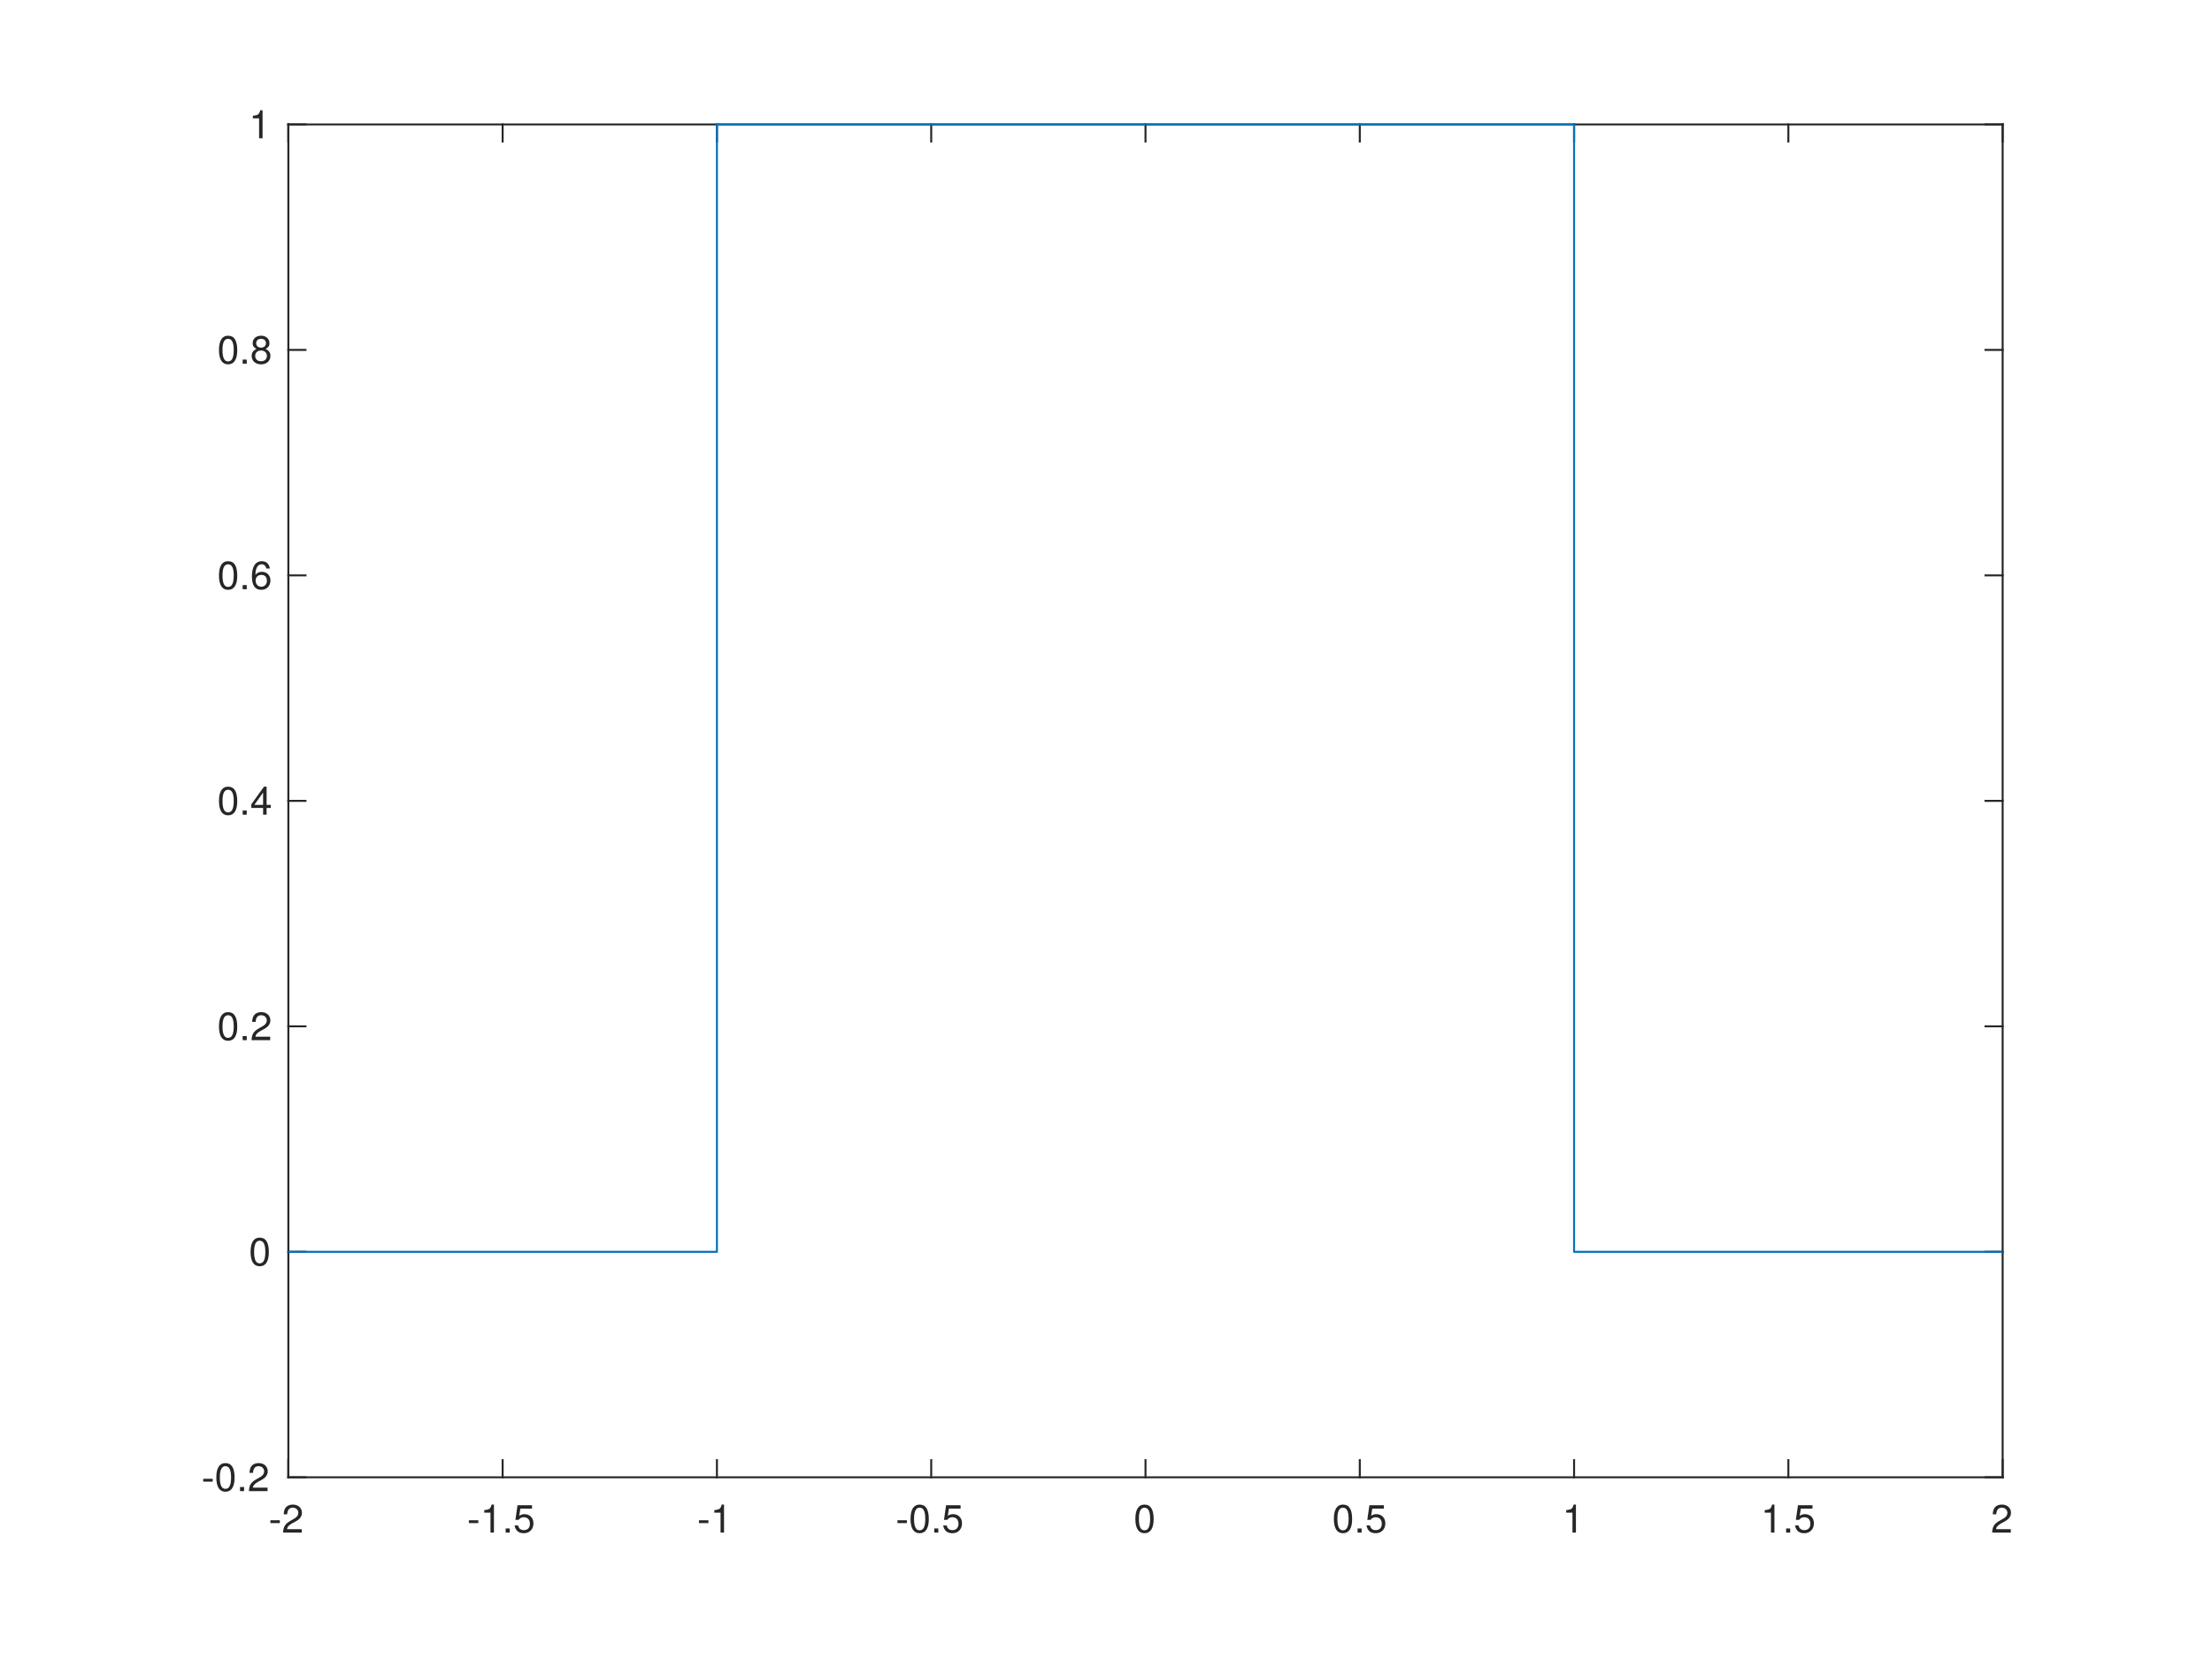
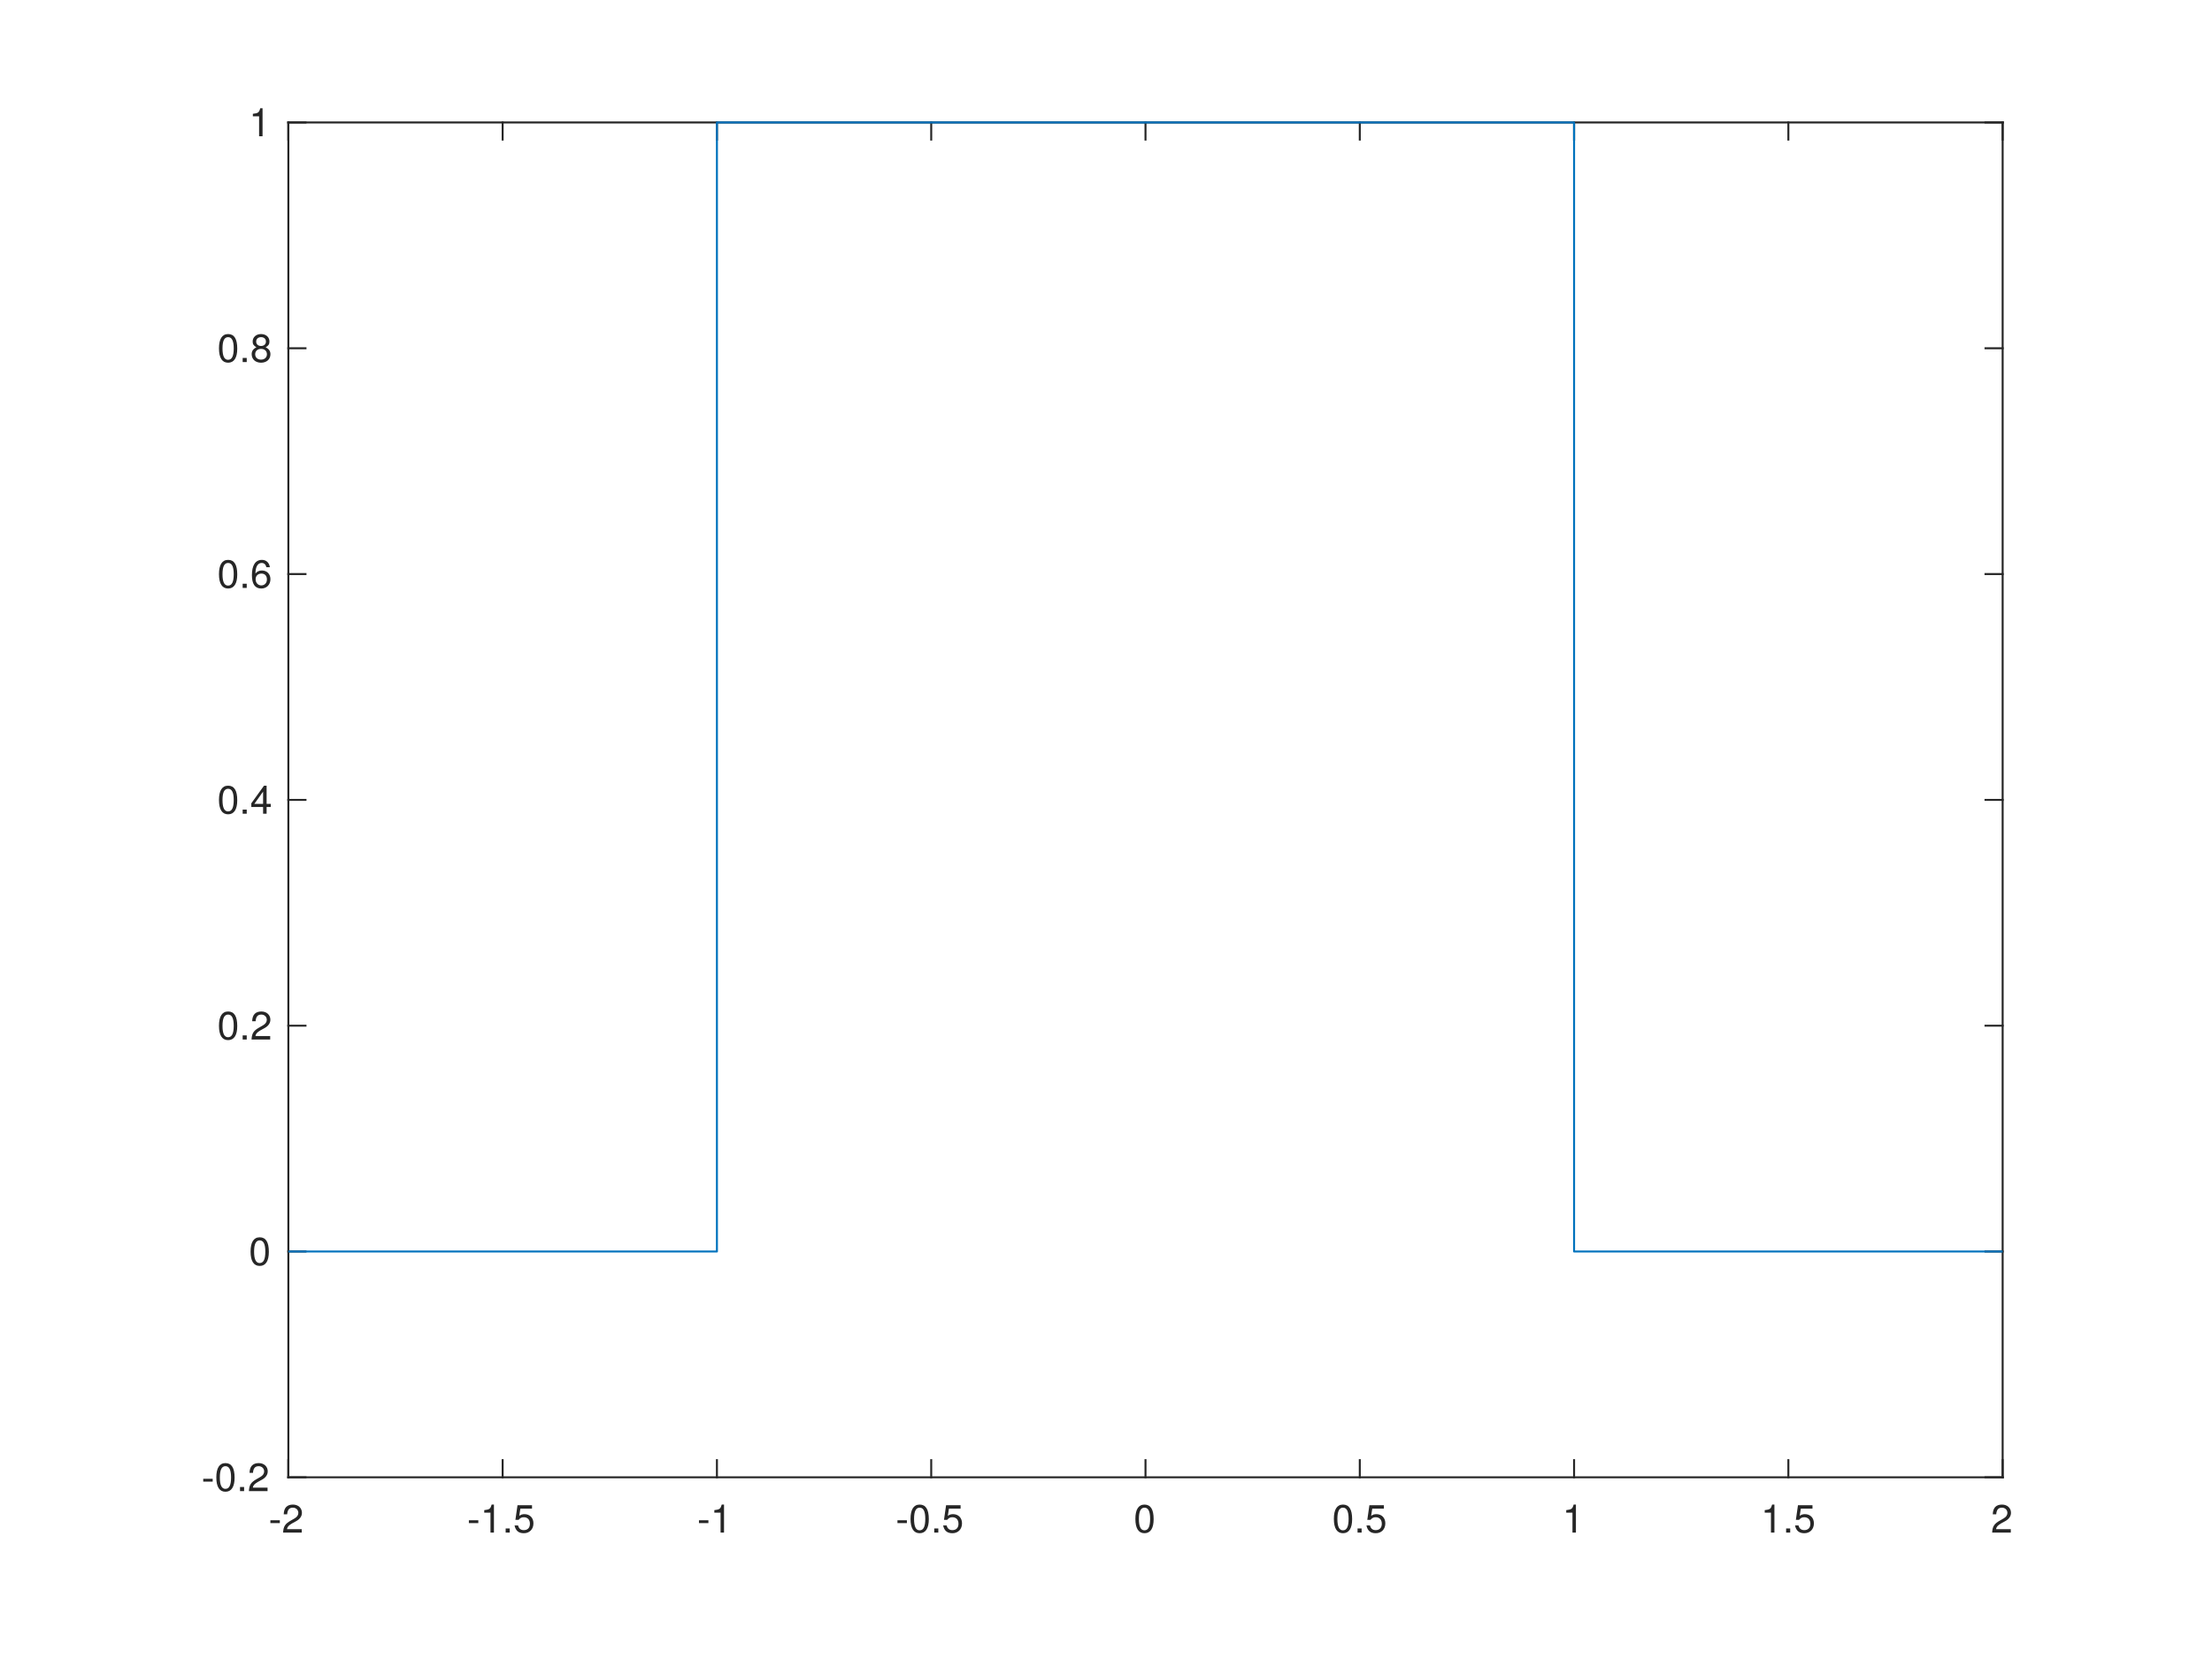
<svg xmlns="http://www.w3.org/2000/svg" style="fill-opacity:1; color-rendering:auto; color-interpolation:auto; text-rendering:auto; stroke:black; stroke-linecap:square; stroke-miterlimit:10; shape-rendering:auto; stroke-opacity:1; fill:black; stroke-dasharray:none; font-weight:normal; stroke-width:1; font-family:'Dialog'; font-style:normal; stroke-linejoin:miter; font-size:12px; stroke-dashoffset:0; image-rendering:auto;" width="560" height="420">
  <defs id="genericDefs" />
  <g>
    <defs id="defs1">
      <clipPath clipPathUnits="userSpaceOnUse" id="clipPath1">
        <path d="M0 0 L560 0 L560 420 L0 420 L0 0 Z" />
      </clipPath>
      <font horiz-adv-x="50.0" id="font1">
        <font-face ascent="95.2" descent="21.3" units-per-em="100" style="font-style:normal; font-family:Helvetica Neue; font-weight:normal;" />
        <missing-glyph horiz-adv-x="50.0" d="M40.9 66.6 L10.2 66.6 L10.2 4.7 L40.9 4.7 ZM46 71.2 L46 0.1 L5.1 0.1 L5.1 71.2 Z" />
        <glyph unicode="2" horiz-adv-x="55.6" d="M4.4 45.8 L12.9 45.8 Q12.8 49 13.55 52.15 Q14.3 55.3 16 57.8 Q17.7 60.3 20.35 61.85 Q23 63.4 26.7 63.4 Q29.5 63.4 32 62.5 Q34.5 61.6 36.35 59.9 Q38.2 58.2 39.3 55.85 Q40.4 53.5 40.4 50.6 Q40.4 46.9 39.25 44.1 Q38.1 41.3 35.85 38.9 Q33.6 36.5 30.2 34.15 Q26.8 31.8 22.3 29 Q18.6 26.8 15.2 24.3 Q11.8 21.8 9.1 18.5 Q6.4 15.2 4.65 10.75 Q2.9 6.3 2.4 0 L48.7 0 L48.7 7.5 L12.3 7.5 Q12.9 10.8 14.85 13.35 Q16.8 15.9 19.55 18.1 Q22.3 20.3 25.6 22.25 Q28.9 24.2 32.2 26.2 Q35.5 28.3 38.6 30.6 Q41.7 32.9 44.1 35.75 Q46.5 38.6 47.95 42.2 Q49.4 45.8 49.4 50.5 Q49.4 55.5 47.65 59.3 Q45.9 63.1 42.9 65.65 Q39.9 68.2 35.85 69.55 Q31.8 70.9 27.2 70.9 Q21.6 70.9 17.2 69 Q12.8 67.1 9.85 63.75 Q6.9 60.4 5.5 55.8 Q4.1 51.2 4.4 45.8 Z" />
        <glyph unicode="-" horiz-adv-x="38.9" d="M5 31.8 L5 23.8 L33.9 23.8 L33.9 31.8 Z" />
        <glyph unicode="5" horiz-adv-x="55.6" d="M47 62.2 L47 69.7 L12 69.7 L5.4 32.9 L12.7 32.5 Q15.2 35.5 18.45 37.35 Q21.7 39.2 25.9 39.2 Q29.5 39.2 32.45 38 Q35.4 36.8 37.5 34.65 Q39.6 32.5 40.75 29.55 Q41.9 26.6 41.9 23.1 Q41.9 18.9 40.7 15.75 Q39.5 12.6 37.45 10.5 Q35.4 8.4 32.65 7.35 Q29.9 6.3 26.9 6.3 Q23.7 6.3 21.05 7.25 Q18.4 8.2 16.45 9.95 Q14.5 11.7 13.35 14.05 Q12.2 16.4 12 19.1 L3.5 19.1 Q3.6 14.3 5.4 10.5 Q7.2 6.7 10.3 4.15 Q13.4 1.6 17.45 0.25 Q21.5 -1.1 26.1 -1.1 Q32.3 -1.1 36.95 0.85 Q41.6 2.8 44.7 6.1 Q47.8 9.4 49.35 13.65 Q50.9 17.9 50.9 22.4 Q50.9 28.5 49.1 33.05 Q47.3 37.6 44.2 40.65 Q41.1 43.7 36.9 45.2 Q32.7 46.7 28 46.7 Q24.4 46.7 20.75 45.45 Q17.1 44.2 14.8 41.6 L14.6 41.8 L18.4 62.2 Z" />
        <glyph unicode="." horiz-adv-x="27.8" d="M8.3 11.1 L8.3 0 L19.4 0 L19.4 11.1 Z" />
        <glyph unicode="1" horiz-adv-x="55.6" d="M35.6 0 L35.6 70.9 L29.1 70.9 Q28.4 66.9 26.5 64.3 Q24.6 61.7 21.85 60.2 Q19.1 58.7 15.7 58.15 Q12.3 57.6 8.7 57.6 L8.7 50.8 L27.1 50.8 L27.1 0 Z" />
        <glyph unicode="0" horiz-adv-x="55.6" d="M13.2 34.9 Q13.2 37.5 13.25 40.65 Q13.3 43.8 13.75 46.95 Q14.2 50.1 15.05 53.1 Q15.9 56.1 17.55 58.35 Q19.2 60.6 21.7 62 Q24.2 63.4 27.8 63.4 Q31.4 63.4 33.9 62 Q36.4 60.6 38.05 58.35 Q39.7 56.1 40.55 53.1 Q41.4 50.1 41.85 46.95 Q42.3 43.8 42.35 40.65 Q42.4 37.5 42.4 34.9 Q42.4 30.9 42.15 25.95 Q41.9 21 40.55 16.65 Q39.2 12.3 36.2 9.3 Q33.2 6.3 27.8 6.3 Q22.4 6.3 19.4 9.3 Q16.4 12.3 15.05 16.65 Q13.7 21 13.45 25.95 Q13.2 30.9 13.2 34.9 ZM4.2 34.8 Q4.2 30.9 4.4 26.7 Q4.6 22.5 5.4 18.5 Q6.2 14.5 7.7 10.95 Q9.2 7.4 11.8 4.7 Q14.4 2 18.35 0.45 Q22.3 -1.1 27.8 -1.1 Q33.4 -1.1 37.3 0.45 Q41.2 2 43.8 4.7 Q46.4 7.4 47.9 10.95 Q49.4 14.5 50.2 18.5 Q51 22.5 51.2 26.7 Q51.4 30.9 51.4 34.8 Q51.4 38.7 51.2 42.9 Q51 47.1 50.2 51.1 Q49.4 55.1 47.9 58.7 Q46.4 62.3 43.8 65 Q41.2 67.7 37.25 69.3 Q33.3 70.9 27.8 70.9 Q22.3 70.9 18.35 69.3 Q14.4 67.7 11.8 65 Q9.2 62.3 7.7 58.7 Q6.2 55.1 5.4 51.1 Q4.6 47.1 4.4 42.9 Q4.2 38.7 4.2 34.8 Z" />
        <glyph unicode="4" horiz-adv-x="55.6" d="M33.9 24.1 L10.1 24.1 L33.7 58.8 L33.9 58.8 ZM41.9 24.1 L41.9 70.9 L35.1 70.9 L2.8 24.8 L2.8 16.6 L33.9 16.6 L33.9 0 L41.9 0 L41.9 16.6 L51.5 16.6 L51.5 24.1 Z" />
        <glyph unicode="6" horiz-adv-x="55.6" d="M41.4 52.8 L49.9 52.8 Q49.1 61.6 43.9 66.25 Q38.7 70.9 29.9 70.9 Q22.3 70.9 17.3 67.7 Q12.3 64.5 9.3 59.2 Q6.3 53.9 5.05 47.05 Q3.8 40.2 3.8 32.9 Q3.8 27.3 4.65 21.3 Q5.5 15.3 8.1 10.3 Q10.7 5.3 15.5 2.1 Q20.3 -1.1 28.2 -1.1 Q34.9 -1.1 39.45 1.15 Q44 3.4 46.75 6.85 Q49.5 10.3 50.7 14.5 Q51.9 18.7 51.9 22.6 Q51.9 27.5 50.4 31.7 Q48.9 35.9 46.15 39 Q43.4 42.1 39.35 43.85 Q35.3 45.6 30.2 45.6 Q24.4 45.6 19.95 43.4 Q15.5 41.2 12.5 36.3 L12.3 36.5 Q12.4 40.6 13.1 45.3 Q13.8 50 15.65 54.05 Q17.5 58.1 20.8 60.75 Q24.1 63.4 29.5 63.4 Q34.6 63.4 37.7 60.5 Q40.8 57.6 41.4 52.8 ZM28.6 38.1 Q32.2 38.1 34.9 36.8 Q37.6 35.5 39.4 33.35 Q41.2 31.2 42.05 28.25 Q42.9 25.3 42.9 22 Q42.9 18.9 41.95 16.05 Q41 13.2 39.2 11 Q37.4 8.8 34.75 7.55 Q32.1 6.3 28.6 6.3 Q25.1 6.3 22.35 7.55 Q19.6 8.8 17.75 10.9 Q15.9 13 14.9 15.9 Q13.9 18.8 13.9 22.1 Q13.9 25.4 14.85 28.35 Q15.8 31.3 17.7 33.45 Q19.6 35.6 22.3 36.85 Q25 38.1 28.6 38.1 Z" />
        <glyph unicode="8" horiz-adv-x="55.6" d="M15.5 52.5 Q15.5 55.2 16.5 57.2 Q17.5 59.2 19.15 60.6 Q20.8 62 23.1 62.7 Q25.4 63.4 27.9 63.4 Q33.1 63.4 36.45 60.65 Q39.8 57.9 39.8 52.5 Q39.8 47.1 36.5 44.1 Q33.2 41.1 28.1 41.1 Q25.5 41.1 23.2 41.8 Q20.9 42.5 19.2 43.9 Q17.5 45.3 16.5 47.45 Q15.5 49.6 15.5 52.5 ZM6.5 52.8 Q6.5 48 9.2 43.95 Q11.9 39.9 16.4 38.1 Q10.4 36 7.2 31.35 Q4 26.7 4 20.4 Q4 15 5.85 10.95 Q7.7 6.9 10.95 4.2 Q14.2 1.5 18.6 0.2 Q23 -1.1 28.1 -1.1 Q33 -1.1 37.3 0.3 Q41.6 1.7 44.75 4.45 Q47.9 7.2 49.75 11.2 Q51.6 15.2 51.6 20.4 Q51.6 27 48.5 31.55 Q45.4 36.1 39 38.1 Q43.5 40.1 46.15 44.05 Q48.8 48 48.8 52.8 Q48.8 56.2 47.6 59.45 Q46.4 62.7 43.85 65.25 Q41.3 67.8 37.2 69.35 Q33.1 70.9 27.3 70.9 Q23.2 70.9 19.45 69.7 Q15.7 68.5 12.8 66.2 Q9.9 63.9 8.2 60.55 Q6.5 57.2 6.5 52.8 ZM13 20 Q13 23.1 14.15 25.6 Q15.3 28.1 17.35 29.9 Q19.4 31.7 22.15 32.65 Q24.9 33.6 28 33.6 Q31 33.6 33.65 32.55 Q36.3 31.5 38.3 29.7 Q40.3 27.9 41.45 25.45 Q42.6 23 42.6 20.1 Q42.6 17.1 41.55 14.6 Q40.5 12.1 38.55 10.25 Q36.6 8.4 33.95 7.35 Q31.3 6.3 28.1 6.3 Q21.5 6.3 17.25 9.95 Q13 13.6 13 20 Z" />
      </font>
    </defs>
    <g style="fill:white; stroke:white;">
      <rect x="0" y="0" width="560" style="clip-path:url(#clipPath1); stroke:none;" height="420" />
    </g>
    <g style="fill:white; text-rendering:optimizeSpeed; color-rendering:optimizeSpeed; image-rendering:optimizeSpeed; shape-rendering:crispEdges; stroke:white; color-interpolation:sRGB;">
      <rect x="0" width="560" height="420" y="0" style="stroke:none;" />
-       <path style="stroke:none;" d="M73 374 L507 374 L507 31.5 L73 31.5 Z" />
+       <path style="stroke:none;" d="M73 374 L507 374 L507 31 L73 31 Z" />
    </g>
    <g style="fill:rgb(38,38,38); text-rendering:geometricPrecision; image-rendering:optimizeQuality; color-rendering:optimizeQuality; stroke-linejoin:round; stroke:rgb(38,38,38); color-interpolation:linearRGB; stroke-width:0.5;">
      <line y2="374" style="fill:none;" x1="73" x2="507" y1="374" />
-       <line y2="31.5" style="fill:none;" x1="73" x2="507" y1="31.5" />
+       <line y2="31" style="fill:none;" x1="73" x2="507" y1="31" />
      <line y2="369.66" style="fill:none;" x1="73" x2="73" y1="374" />
      <line y2="369.66" style="fill:none;" x1="127.25" x2="127.25" y1="374" />
      <line y2="369.66" style="fill:none;" x1="181.5" x2="181.5" y1="374" />
      <line y2="369.66" style="fill:none;" x1="235.75" x2="235.75" y1="374" />
      <line y2="369.66" style="fill:none;" x1="290" x2="290" y1="374" />
      <line y2="369.66" style="fill:none;" x1="344.25" x2="344.25" y1="374" />
      <line y2="369.66" style="fill:none;" x1="398.5" x2="398.5" y1="374" />
      <line y2="369.66" style="fill:none;" x1="452.75" x2="452.75" y1="374" />
      <line y2="369.66" style="fill:none;" x1="507" x2="507" y1="374" />
-       <line y2="35.84" style="fill:none;" x1="73" x2="73" y1="31.5" />
-       <line y2="35.84" style="fill:none;" x1="127.25" x2="127.25" y1="31.5" />
-       <line y2="35.84" style="fill:none;" x1="181.5" x2="181.5" y1="31.5" />
-       <line y2="35.84" style="fill:none;" x1="235.75" x2="235.75" y1="31.5" />
-       <line y2="35.84" style="fill:none;" x1="290" x2="290" y1="31.5" />
-       <line y2="35.84" style="fill:none;" x1="344.25" x2="344.25" y1="31.5" />
-       <line y2="35.84" style="fill:none;" x1="398.5" x2="398.5" y1="31.5" />
-       <line y2="35.84" style="fill:none;" x1="452.75" x2="452.75" y1="31.5" />
-       <line y2="35.84" style="fill:none;" x1="507" x2="507" y1="31.5" />
+       <line y2="35.34" style="fill:none;" x1="73" x2="73" y1="31" />
+       <line y2="35.34" style="fill:none;" x1="127.25" x2="127.25" y1="31" />
+       <line y2="35.34" style="fill:none;" x1="181.5" x2="181.5" y1="31" />
+       <line y2="35.34" style="fill:none;" x1="235.75" x2="235.75" y1="31" />
+       <line y2="35.34" style="fill:none;" x1="290" x2="290" y1="31" />
+       <line y2="35.34" style="fill:none;" x1="344.25" x2="344.25" y1="31" />
+       <line y2="35.34" style="fill:none;" x1="398.5" x2="398.5" y1="31" />
+       <line y2="35.34" style="fill:none;" x1="452.75" x2="452.75" y1="31" />
+       <line y2="35.34" style="fill:none;" x1="507" x2="507" y1="31" />
    </g>
    <g transform="translate(73,378)" style="font-size:10px; fill:rgb(38,38,38); text-rendering:geometricPrecision; image-rendering:optimizeQuality; color-rendering:optimizeQuality; font-family:'Helvetica Neue'; stroke:rgb(38,38,38); color-interpolation:linearRGB;">
      <text x="-5" xml:space="preserve" y="10" style="stroke:none;">-2</text>
    </g>
    <g transform="translate(127.25,378)" style="font-size:10px; fill:rgb(38,38,38); text-rendering:geometricPrecision; image-rendering:optimizeQuality; color-rendering:optimizeQuality; font-family:'Helvetica Neue'; stroke:rgb(38,38,38); color-interpolation:linearRGB;">
      <text x="-9" xml:space="preserve" y="10" style="stroke:none;">-1.5</text>
    </g>
    <g transform="translate(181.5,378)" style="font-size:10px; fill:rgb(38,38,38); text-rendering:geometricPrecision; image-rendering:optimizeQuality; color-rendering:optimizeQuality; font-family:'Helvetica Neue'; stroke:rgb(38,38,38); color-interpolation:linearRGB;">
      <text x="-5" xml:space="preserve" y="10" style="stroke:none;">-1</text>
    </g>
    <g transform="translate(235.75,378)" style="font-size:10px; fill:rgb(38,38,38); text-rendering:geometricPrecision; image-rendering:optimizeQuality; color-rendering:optimizeQuality; font-family:'Helvetica Neue'; stroke:rgb(38,38,38); color-interpolation:linearRGB;">
      <text x="-9" xml:space="preserve" y="10" style="stroke:none;">-0.5</text>
    </g>
    <g transform="translate(290,378)" style="font-size:10px; fill:rgb(38,38,38); text-rendering:geometricPrecision; image-rendering:optimizeQuality; color-rendering:optimizeQuality; font-family:'Helvetica Neue'; stroke:rgb(38,38,38); color-interpolation:linearRGB;">
      <text x="-3" xml:space="preserve" y="10" style="stroke:none;">0</text>
    </g>
    <g transform="translate(344.25,378)" style="font-size:10px; fill:rgb(38,38,38); text-rendering:geometricPrecision; image-rendering:optimizeQuality; color-rendering:optimizeQuality; font-family:'Helvetica Neue'; stroke:rgb(38,38,38); color-interpolation:linearRGB;">
      <text x="-7" xml:space="preserve" y="10" style="stroke:none;">0.5</text>
    </g>
    <g transform="translate(398.5,378)" style="font-size:10px; fill:rgb(38,38,38); text-rendering:geometricPrecision; image-rendering:optimizeQuality; color-rendering:optimizeQuality; font-family:'Helvetica Neue'; stroke:rgb(38,38,38); color-interpolation:linearRGB;">
      <text x="-3" xml:space="preserve" y="10" style="stroke:none;">1</text>
    </g>
    <g transform="translate(452.75,378)" style="font-size:10px; fill:rgb(38,38,38); text-rendering:geometricPrecision; image-rendering:optimizeQuality; color-rendering:optimizeQuality; font-family:'Helvetica Neue'; stroke:rgb(38,38,38); color-interpolation:linearRGB;">
      <text x="-7" xml:space="preserve" y="10" style="stroke:none;">1.5</text>
    </g>
    <g transform="translate(507,378)" style="font-size:10px; fill:rgb(38,38,38); text-rendering:geometricPrecision; image-rendering:optimizeQuality; color-rendering:optimizeQuality; font-family:'Helvetica Neue'; stroke:rgb(38,38,38); color-interpolation:linearRGB;">
      <text x="-3" xml:space="preserve" y="10" style="stroke:none;">2</text>
    </g>
    <g style="fill:rgb(38,38,38); text-rendering:geometricPrecision; image-rendering:optimizeQuality; color-rendering:optimizeQuality; stroke-linejoin:round; stroke:rgb(38,38,38); color-interpolation:linearRGB; stroke-width:0.5;">
-       <line y2="31.5" style="fill:none;" x1="73" x2="73" y1="374" />
-       <line y2="31.5" style="fill:none;" x1="507" x2="507" y1="374" />
+       <line y2="31" style="fill:none;" x1="73" x2="73" y1="374" />
+       <line y2="31" style="fill:none;" x1="507" x2="507" y1="374" />
      <line y2="374" style="fill:none;" x1="73" x2="77.34" y1="374" />
-       <line y2="316.917" style="fill:none;" x1="73" x2="77.34" y1="316.917" />
-       <line y2="259.833" style="fill:none;" x1="73" x2="77.34" y1="259.833" />
-       <line y2="202.75" style="fill:none;" x1="73" x2="77.34" y1="202.75" />
-       <line y2="145.667" style="fill:none;" x1="73" x2="77.34" y1="145.667" />
-       <line y2="88.583" style="fill:none;" x1="73" x2="77.34" y1="88.583" />
-       <line y2="31.5" style="fill:none;" x1="73" x2="77.34" y1="31.5" />
+       <line y2="316.833" style="fill:none;" x1="73" x2="77.34" y1="316.833" />
+       <line y2="259.667" style="fill:none;" x1="73" x2="77.34" y1="259.667" />
+       <line y2="202.5" style="fill:none;" x1="73" x2="77.34" y1="202.5" />
+       <line y2="145.333" style="fill:none;" x1="73" x2="77.34" y1="145.333" />
+       <line y2="88.167" style="fill:none;" x1="73" x2="77.34" y1="88.167" />
+       <line y2="31" style="fill:none;" x1="73" x2="77.34" y1="31" />
      <line y2="374" style="fill:none;" x1="507" x2="502.66" y1="374" />
-       <line y2="316.917" style="fill:none;" x1="507" x2="502.66" y1="316.917" />
-       <line y2="259.833" style="fill:none;" x1="507" x2="502.66" y1="259.833" />
-       <line y2="202.75" style="fill:none;" x1="507" x2="502.66" y1="202.75" />
-       <line y2="145.667" style="fill:none;" x1="507" x2="502.66" y1="145.667" />
-       <line y2="88.583" style="fill:none;" x1="507" x2="502.66" y1="88.583" />
-       <line y2="31.5" style="fill:none;" x1="507" x2="502.66" y1="31.5" />
+       <line y2="316.833" style="fill:none;" x1="507" x2="502.66" y1="316.833" />
+       <line y2="259.667" style="fill:none;" x1="507" x2="502.66" y1="259.667" />
+       <line y2="202.5" style="fill:none;" x1="507" x2="502.66" y1="202.5" />
+       <line y2="145.333" style="fill:none;" x1="507" x2="502.66" y1="145.333" />
+       <line y2="88.167" style="fill:none;" x1="507" x2="502.66" y1="88.167" />
+       <line y2="31" style="fill:none;" x1="507" x2="502.66" y1="31" />
    </g>
    <g transform="translate(69,374)" style="font-size:10px; fill:rgb(38,38,38); text-rendering:geometricPrecision; image-rendering:optimizeQuality; color-rendering:optimizeQuality; font-family:'Helvetica Neue'; stroke:rgb(38,38,38); color-interpolation:linearRGB;">
      <text x="-18" xml:space="preserve" y="3.5" style="stroke:none;">-0.2</text>
    </g>
-     <g transform="translate(69,316.9167)" style="font-size:10px; fill:rgb(38,38,38); text-rendering:geometricPrecision; image-rendering:optimizeQuality; color-rendering:optimizeQuality; font-family:'Helvetica Neue'; stroke:rgb(38,38,38); color-interpolation:linearRGB;">
+     <g transform="translate(69,316.8333)" style="font-size:10px; fill:rgb(38,38,38); text-rendering:geometricPrecision; image-rendering:optimizeQuality; color-rendering:optimizeQuality; font-family:'Helvetica Neue'; stroke:rgb(38,38,38); color-interpolation:linearRGB;">
      <text x="-6" xml:space="preserve" y="3.5" style="stroke:none;">0</text>
    </g>
-     <g transform="translate(69,259.8333)" style="font-size:10px; fill:rgb(38,38,38); text-rendering:geometricPrecision; image-rendering:optimizeQuality; color-rendering:optimizeQuality; font-family:'Helvetica Neue'; stroke:rgb(38,38,38); color-interpolation:linearRGB;">
+     <g transform="translate(69,259.6667)" style="font-size:10px; fill:rgb(38,38,38); text-rendering:geometricPrecision; image-rendering:optimizeQuality; color-rendering:optimizeQuality; font-family:'Helvetica Neue'; stroke:rgb(38,38,38); color-interpolation:linearRGB;">
      <text x="-14" xml:space="preserve" y="3.5" style="stroke:none;">0.2</text>
    </g>
-     <g transform="translate(69,202.75)" style="font-size:10px; fill:rgb(38,38,38); text-rendering:geometricPrecision; image-rendering:optimizeQuality; color-rendering:optimizeQuality; font-family:'Helvetica Neue'; stroke:rgb(38,38,38); color-interpolation:linearRGB;">
+     <g transform="translate(69,202.5)" style="font-size:10px; fill:rgb(38,38,38); text-rendering:geometricPrecision; image-rendering:optimizeQuality; color-rendering:optimizeQuality; font-family:'Helvetica Neue'; stroke:rgb(38,38,38); color-interpolation:linearRGB;">
      <text x="-14" xml:space="preserve" y="3.5" style="stroke:none;">0.4</text>
    </g>
-     <g transform="translate(69,145.6667)" style="font-size:10px; fill:rgb(38,38,38); text-rendering:geometricPrecision; image-rendering:optimizeQuality; color-rendering:optimizeQuality; font-family:'Helvetica Neue'; stroke:rgb(38,38,38); color-interpolation:linearRGB;">
+     <g transform="translate(69,145.3333)" style="font-size:10px; fill:rgb(38,38,38); text-rendering:geometricPrecision; image-rendering:optimizeQuality; color-rendering:optimizeQuality; font-family:'Helvetica Neue'; stroke:rgb(38,38,38); color-interpolation:linearRGB;">
      <text x="-14" xml:space="preserve" y="3.5" style="stroke:none;">0.6</text>
    </g>
-     <g transform="translate(69,88.5833)" style="font-size:10px; fill:rgb(38,38,38); text-rendering:geometricPrecision; image-rendering:optimizeQuality; color-rendering:optimizeQuality; font-family:'Helvetica Neue'; stroke:rgb(38,38,38); color-interpolation:linearRGB;">
+     <g transform="translate(69,88.1667)" style="font-size:10px; fill:rgb(38,38,38); text-rendering:geometricPrecision; image-rendering:optimizeQuality; color-rendering:optimizeQuality; font-family:'Helvetica Neue'; stroke:rgb(38,38,38); color-interpolation:linearRGB;">
      <text x="-14" xml:space="preserve" y="3.5" style="stroke:none;">0.8</text>
    </g>
-     <g transform="translate(69,31.5)" style="font-size:10px; fill:rgb(38,38,38); text-rendering:geometricPrecision; image-rendering:optimizeQuality; color-rendering:optimizeQuality; font-family:'Helvetica Neue'; stroke:rgb(38,38,38); color-interpolation:linearRGB;">
+     <g transform="translate(69,31)" style="font-size:10px; fill:rgb(38,38,38); text-rendering:geometricPrecision; image-rendering:optimizeQuality; color-rendering:optimizeQuality; font-family:'Helvetica Neue'; stroke:rgb(38,38,38); color-interpolation:linearRGB;">
      <text x="-6" xml:space="preserve" y="3.5" style="stroke:none;">1</text>
    </g>
    <g style="stroke-linecap:butt; fill:rgb(0,114,189); text-rendering:geometricPrecision; image-rendering:optimizeQuality; color-rendering:optimizeQuality; stroke-linejoin:round; stroke:rgb(0,114,189); color-interpolation:linearRGB; stroke-width:0.5;">
-       <path d="M73 316.917 L75.214 316.917 L77.429 316.917 L79.643 316.917 L81.857 316.917 L84.071 316.917 L86.286 316.917 L88.5 316.917 L90.714 316.917 L92.929 316.917 L95.143 316.917 L97.357 316.917 L99.571 316.917 L101.786 316.917 L104 316.917 L106.214 316.917 L108.429 316.917 L110.643 316.917 L112.857 316.917 L115.071 316.917 L117.286 316.917 L119.5 316.917 L121.714 316.917 L123.929 316.917 L126.143 316.917 L128.357 316.917 L130.571 316.917 L132.786 316.917 L135 316.917 L137.214 316.917 L139.429 316.917 L141.643 316.917 L143.857 316.917 L146.071 316.917 L148.286 316.917 L150.5 316.917 L152.714 316.917 L154.929 316.917 L157.143 316.917 L159.357 316.917 L161.571 316.917 L163.786 316.917 L166 316.917 L168.214 316.917 L170.429 316.917 L172.643 316.917 L174.857 316.917 L177.071 316.917 L179.286 316.917 L181.5 316.917 L181.5 31.5 L183.692 31.5 L185.884 31.5 L188.076 31.5 L190.268 31.5 L192.46 31.5 L194.651 31.5 L196.843 31.5 L199.035 31.5 L201.227 31.5 L203.419 31.5 L205.611 31.5 L207.803 31.5 L209.995 31.5 L212.187 31.5 L214.379 31.5 L216.571 31.5 L218.763 31.5 L220.954 31.5 L223.147 31.5 L225.338 31.5 L227.53 31.5 L229.722 31.5 L231.914 31.5 L234.106 31.5 L236.298 31.5 L238.49 31.5 L240.682 31.5 L242.874 31.5 L245.066 31.5 L247.258 31.5 L249.45 31.5 L251.641 31.5 L253.833 31.5 L256.025 31.5 L258.217 31.5 L260.409 31.5 L262.601 31.5 L264.793 31.5 L266.985 31.5 L269.177 31.5 L271.369 31.5 L273.561 31.5 L275.752 31.5 L277.945 31.5 L280.136 31.5 L282.328 31.5 L284.52 31.5 L286.712 31.5 L288.904 31.5 L291.096 31.5 L293.288 31.5 L295.48 31.5 L297.672 31.5 L299.864 31.5 L302.055 31.5 L304.248 31.5 L306.439 31.5 L308.631 31.5 L310.823 31.5 L313.015 31.5 L315.207 31.5 L317.399 31.5 L319.591 31.5 L321.783 31.5 L323.975 31.5 L326.167 31.5 L328.359 31.5 L330.55 31.5 L332.742 31.5 L334.934 31.5 L337.126 31.5 L339.318 31.5 L341.51 31.5 L343.702 31.5 L345.894 31.5 L348.086 31.5 L350.278 31.5 L352.47 31.5 L354.662 31.5 L356.853 31.5 L359.045 31.5 L361.237 31.5 L363.429 31.5 L365.621 31.5 L367.813 31.5 L370.005 31.5 L372.197 31.5 L374.389 31.5 L376.581 31.5 L378.773 31.5 L380.965 31.5 L383.157 31.5 L385.349 31.5 L387.54 31.5 L389.732 31.5 L391.924 31.5 L394.116 31.5 L396.308 31.5 L398.5 31.5 L398.5 316.917 L400.714 316.917 L402.929 316.917 L405.143 316.917 L407.357 316.917 L409.571 316.917 L411.786 316.917 L414 316.917 L416.214 316.917 L418.429 316.917 L420.643 316.917 L422.857 316.917 L425.071 316.917 L427.286 316.917 L429.5 316.917 L431.714 316.917 L433.929 316.917 L436.143 316.917 L438.357 316.917 L440.571 316.917 L442.786 316.917 L445 316.917 L447.214 316.917 L449.429 316.917 L451.643 316.917 L453.857 316.917 L456.071 316.917 L458.286 316.917 L460.5 316.917 L462.714 316.917 L464.929 316.917 L467.143 316.917 L469.357 316.917 L471.571 316.917 L473.786 316.917 L476 316.917 L478.214 316.917 L480.429 316.917 L482.643 316.917 L484.857 316.917 L487.071 316.917 L489.286 316.917 L491.5 316.917 L493.714 316.917 L495.929 316.917 L498.143 316.917 L500.357 316.917 L502.571 316.917 L504.786 316.917 L507 316.917" style="fill:none; fill-rule:evenodd;" />
+       <path d="M73 316.833 L75.214 316.833 L77.429 316.833 L79.643 316.833 L81.857 316.833 L84.071 316.833 L86.286 316.833 L88.5 316.833 L90.714 316.833 L92.929 316.833 L95.143 316.833 L97.357 316.833 L99.571 316.833 L101.786 316.833 L104 316.833 L106.214 316.833 L108.429 316.833 L110.643 316.833 L112.857 316.833 L115.071 316.833 L117.286 316.833 L119.5 316.833 L121.714 316.833 L123.929 316.833 L126.143 316.833 L128.357 316.833 L130.571 316.833 L132.786 316.833 L135 316.833 L137.214 316.833 L139.429 316.833 L141.643 316.833 L143.857 316.833 L146.071 316.833 L148.286 316.833 L150.5 316.833 L152.714 316.833 L154.929 316.833 L157.143 316.833 L159.357 316.833 L161.571 316.833 L163.786 316.833 L166 316.833 L168.214 316.833 L170.429 316.833 L172.643 316.833 L174.857 316.833 L177.071 316.833 L179.286 316.833 L181.5 316.833 L181.5 31 L183.692 31 L185.884 31 L188.076 31 L190.268 31 L192.46 31 L194.651 31 L196.843 31 L199.035 31 L201.227 31 L203.419 31 L205.611 31 L207.803 31 L209.995 31 L212.187 31 L214.379 31 L216.571 31 L218.763 31 L220.954 31 L223.147 31 L225.338 31 L227.53 31 L229.722 31 L231.914 31 L234.106 31 L236.298 31 L238.49 31 L240.682 31 L242.874 31 L245.066 31 L247.258 31 L249.45 31 L251.641 31 L253.833 31 L256.025 31 L258.217 31 L260.409 31 L262.601 31 L264.793 31 L266.985 31 L269.177 31 L271.369 31 L273.561 31 L275.752 31 L277.945 31 L280.136 31 L282.328 31 L284.52 31 L286.712 31 L288.904 31 L291.096 31 L293.288 31 L295.48 31 L297.672 31 L299.864 31 L302.055 31 L304.248 31 L306.439 31 L308.631 31 L310.823 31 L313.015 31 L315.207 31 L317.399 31 L319.591 31 L321.783 31 L323.975 31 L326.167 31 L328.359 31 L330.55 31 L332.742 31 L334.934 31 L337.126 31 L339.318 31 L341.51 31 L343.702 31 L345.894 31 L348.086 31 L350.278 31 L352.47 31 L354.662 31 L356.853 31 L359.045 31 L361.237 31 L363.429 31 L365.621 31 L367.813 31 L370.005 31 L372.197 31 L374.389 31 L376.581 31 L378.773 31 L380.965 31 L383.157 31 L385.349 31 L387.54 31 L389.732 31 L391.924 31 L394.116 31 L396.308 31 L398.5 31 L398.5 316.833 L400.714 316.833 L402.929 316.833 L405.143 316.833 L407.357 316.833 L409.571 316.833 L411.786 316.833 L414 316.833 L416.214 316.833 L418.429 316.833 L420.643 316.833 L422.857 316.833 L425.071 316.833 L427.286 316.833 L429.5 316.833 L431.714 316.833 L433.929 316.833 L436.143 316.833 L438.357 316.833 L440.571 316.833 L442.786 316.833 L445 316.833 L447.214 316.833 L449.429 316.833 L451.643 316.833 L453.857 316.833 L456.071 316.833 L458.286 316.833 L460.5 316.833 L462.714 316.833 L464.929 316.833 L467.143 316.833 L469.357 316.833 L471.571 316.833 L473.786 316.833 L476 316.833 L478.214 316.833 L480.429 316.833 L482.643 316.833 L484.857 316.833 L487.071 316.833 L489.286 316.833 L491.5 316.833 L493.714 316.833 L495.929 316.833 L498.143 316.833 L500.357 316.833 L502.571 316.833 L504.786 316.833 L507 316.833" style="fill:none; fill-rule:evenodd;" />
    </g>
  </g>
</svg>
